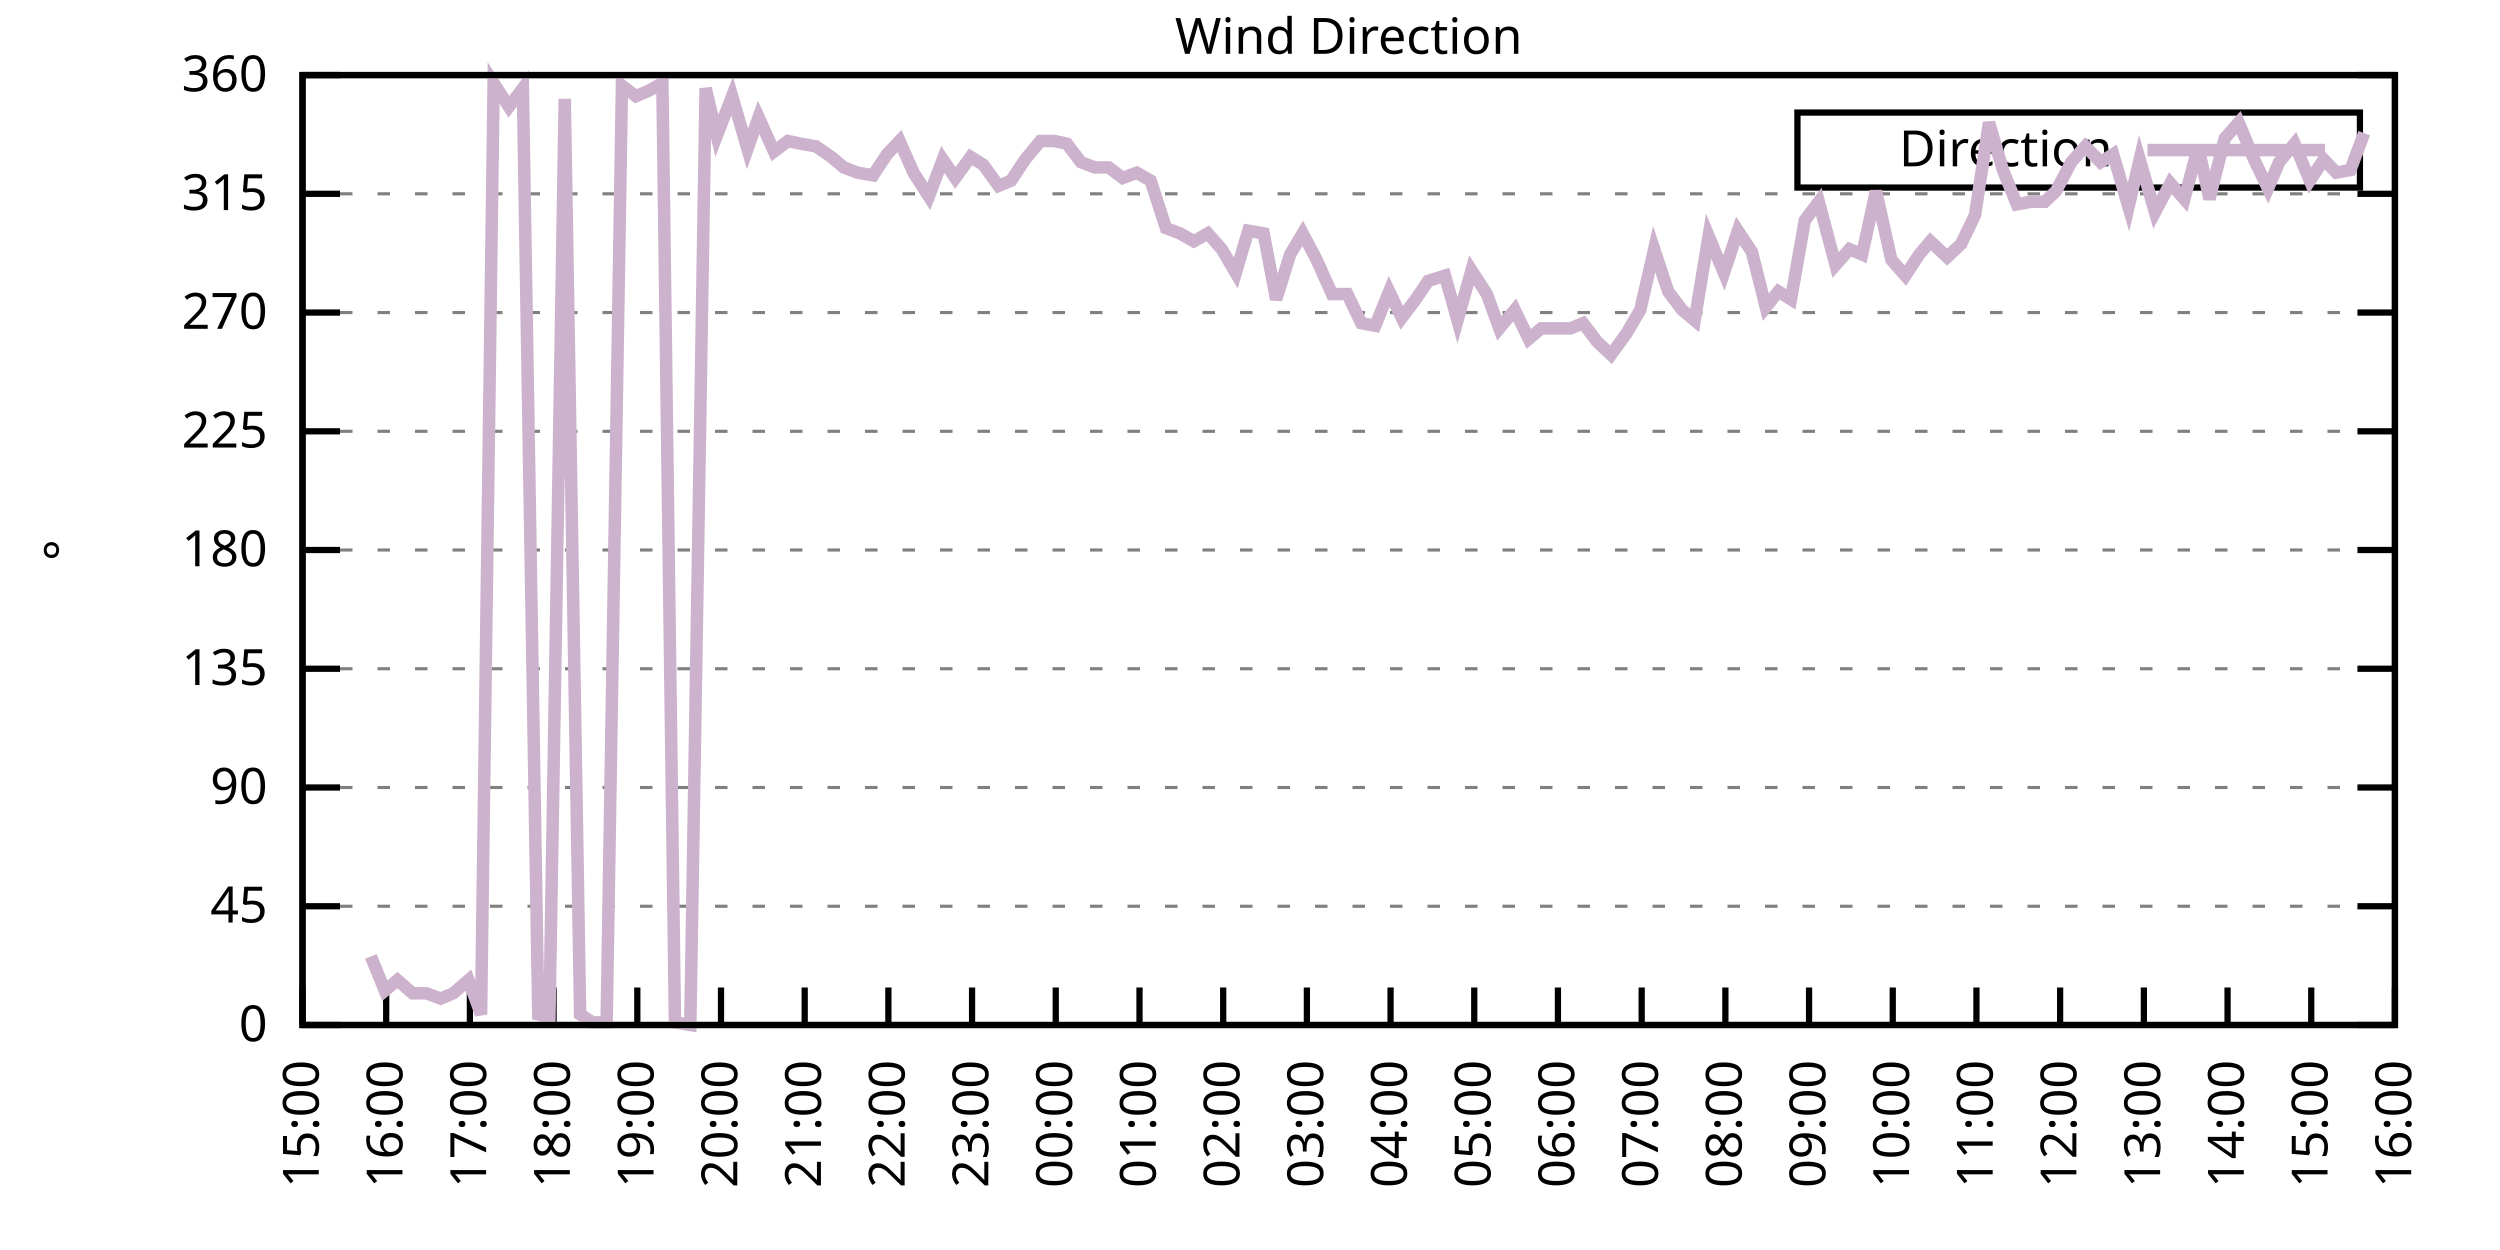
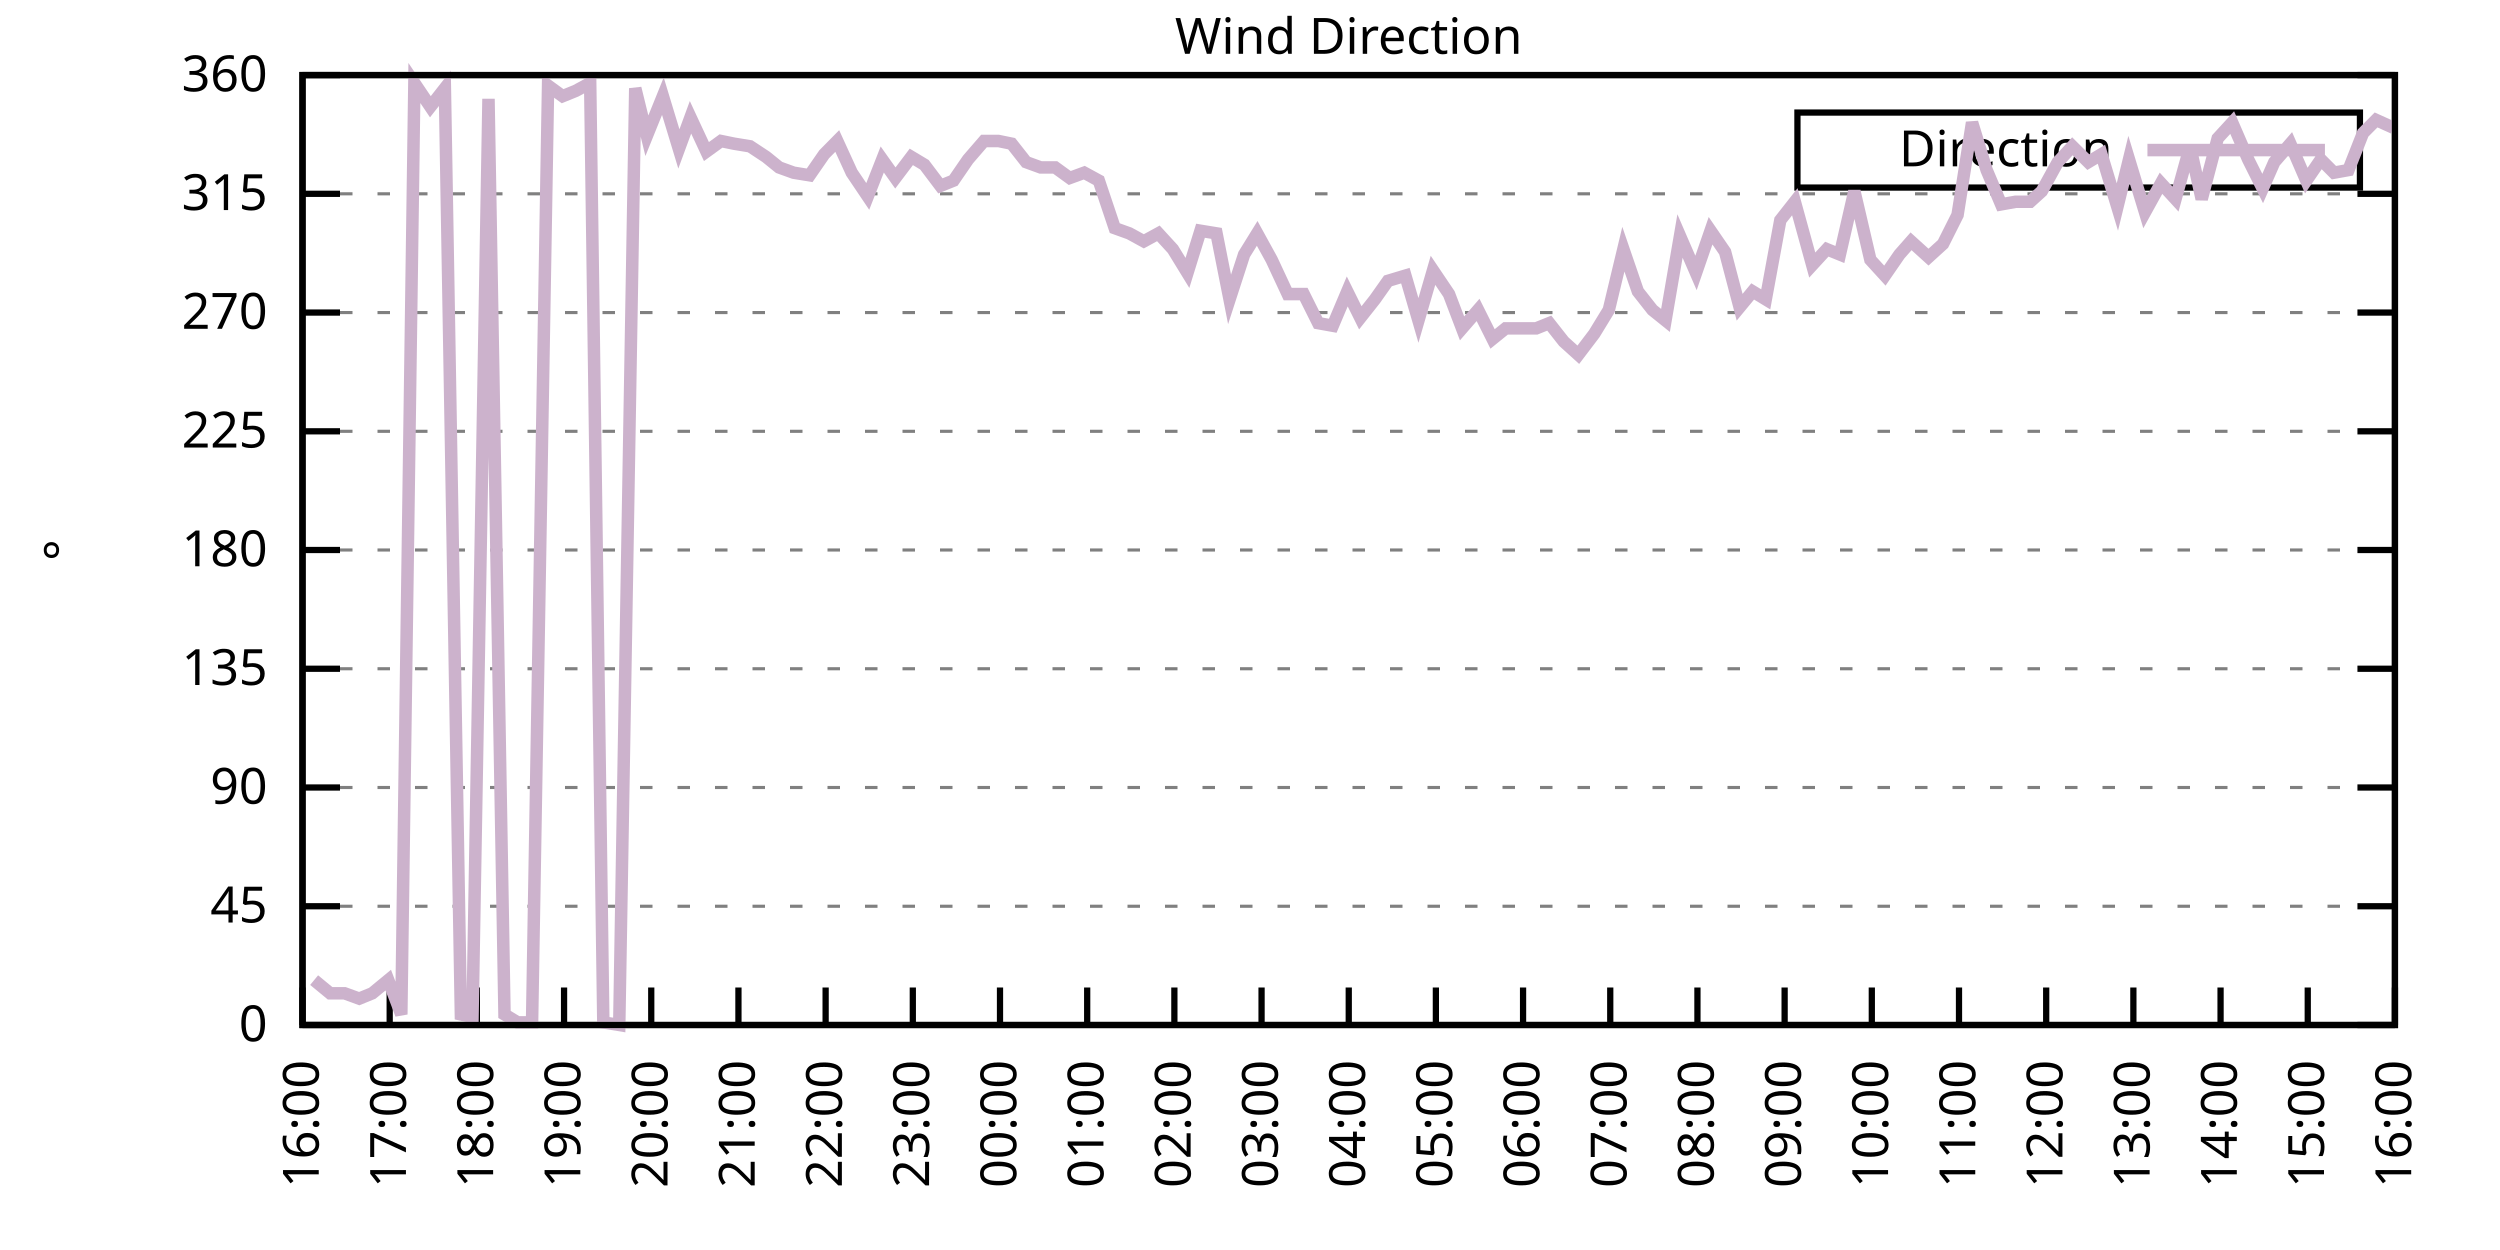
<svg xmlns="http://www.w3.org/2000/svg" xmlns:xlink="http://www.w3.org/1999/xlink" width="400" height="200" viewBox="0 0 400 200">
  <g id="gnuplot_canvas">
    <rect x="0" y="0" width="400" height="200" fill="none" />
    <defs>
      <circle id="gpDot" r="0.5" stroke-width="0.5" stroke="currentColor" />
      <path id="gpPt0" stroke-width="0.333" stroke="currentColor" d="M-1,0 h2 M0,-1 v2" />
      <path id="gpPt1" stroke-width="0.333" stroke="currentColor" d="M-1,-1 L1,1 M1,-1 L-1,1" />
      <path id="gpPt2" stroke-width="0.333" stroke="currentColor" d="M-1,0 L1,0 M0,-1 L0,1 M-1,-1 L1,1 M-1,1 L1,-1" />
      <rect id="gpPt3" stroke-width="0.333" stroke="currentColor" x="-1" y="-1" width="2" height="2" />
      <rect id="gpPt4" stroke-width="0.333" stroke="currentColor" fill="currentColor" x="-1" y="-1" width="2" height="2" />
      <circle id="gpPt5" stroke-width="0.333" stroke="currentColor" cx="0" cy="0" r="1" />
      <use xlink:href="#gpPt5" id="gpPt6" fill="currentColor" stroke="none" />
      <path id="gpPt7" stroke-width="0.333" stroke="currentColor" d="M0,-1.33 L-1.33,0.67 L1.33,0.67 z" />
      <use xlink:href="#gpPt7" id="gpPt8" fill="currentColor" stroke="none" />
      <use xlink:href="#gpPt7" id="gpPt9" stroke="currentColor" transform="rotate(180)" />
      <use xlink:href="#gpPt9" id="gpPt10" fill="currentColor" stroke="none" />
      <use xlink:href="#gpPt3" id="gpPt11" stroke="currentColor" transform="rotate(45)" />
      <use xlink:href="#gpPt11" id="gpPt12" fill="currentColor" stroke="none" />
      <path id="gpPt13" stroke-width="0.333" stroke="currentColor" d="M0,1.330 L1.265,0.411 L0.782,-1.067 L-0.782,-1.076 L-1.265,0.411 z" />
      <use xlink:href="#gpPt13" id="gpPt14" fill="currentColor" stroke="none" />
      <filter id="textbox" filterUnits="objectBoundingBox" x="0" y="0" height="1" width="1">
        <feFlood flood-color="white" flood-opacity="1" result="bgnd" />
        <feComposite in="SourceGraphic" in2="bgnd" operator="atop" />
      </filter>
      <filter id="greybox" filterUnits="objectBoundingBox" x="0" y="0" height="1" width="1">
        <feFlood flood-color="lightgrey" flood-opacity="1" result="grey" />
        <feComposite in="SourceGraphic" in2="grey" operator="atop" />
      </filter>
    </defs>
    <g fill="none" color="white" stroke="currentColor" stroke-width="1.00" stroke-linecap="butt" stroke-linejoin="miter">
</g>
    <g fill="none" color="black" stroke="currentColor" stroke-width="1.00" stroke-linecap="butt" stroke-linejoin="miter">
      <g stroke="none" shape-rendering="crispEdges">
        <polygon fill="rgb(255, 255, 255)" points="48.40,164.00 383.18,164.00 383.18,12.02 48.40,12.02 " />
      </g>
    </g>
    <g fill="none" color="black" stroke="currentColor" stroke-width="1.00" stroke-linecap="butt" stroke-linejoin="miter">
</g>
    <g fill="none" color="black" stroke="black" stroke-width="0.50" stroke-linecap="butt" stroke-linejoin="miter">
</g>
    <g fill="none" color="gray" stroke="currentColor" stroke-width="0.50" stroke-linecap="butt" stroke-linejoin="miter">
      <path stroke="gray" stroke-dasharray="2,4" class="gridline" d="M48.40,164.00 L383.19,164.00  " />
    </g>
    <g fill="none" color="gray" stroke="gray" stroke-width="1.00" stroke-linecap="butt" stroke-linejoin="miter">
</g>
    <g fill="none" color="black" stroke="currentColor" stroke-width="1.00" stroke-linecap="butt" stroke-linejoin="miter">
      <path stroke="black" d="M48.40,164.00 L54.40,164.00 M383.19,164.00 L377.19,164.00  " />
      <g transform="translate(42.80,166.60)" stroke="none" fill="black" font-family="Sans" font-size="8.00" text-anchor="end">
        <text>
          <tspan font-family="Sans"> 0</tspan>
        </text>
      </g>
    </g>
    <g fill="none" color="black" stroke="currentColor" stroke-width="1.00" stroke-linecap="butt" stroke-linejoin="miter">
</g>
    <g fill="none" color="black" stroke="black" stroke-width="0.50" stroke-linecap="butt" stroke-linejoin="miter">
</g>
    <g fill="none" color="gray" stroke="currentColor" stroke-width="0.50" stroke-linecap="butt" stroke-linejoin="miter">
      <path stroke="gray" stroke-dasharray="2,4" class="gridline" d="M48.40,145.00 L383.19,145.00  " />
    </g>
    <g fill="none" color="gray" stroke="gray" stroke-width="1.00" stroke-linecap="butt" stroke-linejoin="miter">
</g>
    <g fill="none" color="black" stroke="currentColor" stroke-width="1.00" stroke-linecap="butt" stroke-linejoin="miter">
      <path stroke="black" d="M48.40,145.00 L54.40,145.00 M383.19,145.00 L377.19,145.00  " />
      <g transform="translate(42.80,147.60)" stroke="none" fill="black" font-family="Sans" font-size="8.00" text-anchor="end">
        <text>
          <tspan font-family="Sans"> 45</tspan>
        </text>
      </g>
    </g>
    <g fill="none" color="black" stroke="currentColor" stroke-width="1.00" stroke-linecap="butt" stroke-linejoin="miter">
</g>
    <g fill="none" color="black" stroke="black" stroke-width="0.50" stroke-linecap="butt" stroke-linejoin="miter">
</g>
    <g fill="none" color="gray" stroke="currentColor" stroke-width="0.50" stroke-linecap="butt" stroke-linejoin="miter">
      <path stroke="gray" stroke-dasharray="2,4" class="gridline" d="M48.40,126.00 L383.19,126.00  " />
    </g>
    <g fill="none" color="gray" stroke="gray" stroke-width="1.00" stroke-linecap="butt" stroke-linejoin="miter">
</g>
    <g fill="none" color="black" stroke="currentColor" stroke-width="1.00" stroke-linecap="butt" stroke-linejoin="miter">
      <path stroke="black" d="M48.40,126.00 L54.40,126.00 M383.19,126.00 L377.19,126.00  " />
      <g transform="translate(42.80,128.60)" stroke="none" fill="black" font-family="Sans" font-size="8.00" text-anchor="end">
        <text>
          <tspan font-family="Sans"> 90</tspan>
        </text>
      </g>
    </g>
    <g fill="none" color="black" stroke="currentColor" stroke-width="1.00" stroke-linecap="butt" stroke-linejoin="miter">
</g>
    <g fill="none" color="black" stroke="black" stroke-width="0.50" stroke-linecap="butt" stroke-linejoin="miter">
</g>
    <g fill="none" color="gray" stroke="currentColor" stroke-width="0.50" stroke-linecap="butt" stroke-linejoin="miter">
      <path stroke="gray" stroke-dasharray="2,4" class="gridline" d="M48.40,107.00 L383.19,107.00  " />
    </g>
    <g fill="none" color="gray" stroke="gray" stroke-width="1.00" stroke-linecap="butt" stroke-linejoin="miter">
</g>
    <g fill="none" color="black" stroke="currentColor" stroke-width="1.00" stroke-linecap="butt" stroke-linejoin="miter">
      <path stroke="black" d="M48.40,107.00 L54.40,107.00 M383.19,107.00 L377.19,107.00  " />
      <g transform="translate(42.80,109.60)" stroke="none" fill="black" font-family="Sans" font-size="8.00" text-anchor="end">
        <text>
          <tspan font-family="Sans"> 135</tspan>
        </text>
      </g>
    </g>
    <g fill="none" color="black" stroke="currentColor" stroke-width="1.00" stroke-linecap="butt" stroke-linejoin="miter">
</g>
    <g fill="none" color="black" stroke="black" stroke-width="0.50" stroke-linecap="butt" stroke-linejoin="miter">
</g>
    <g fill="none" color="gray" stroke="currentColor" stroke-width="0.50" stroke-linecap="butt" stroke-linejoin="miter">
      <path stroke="gray" stroke-dasharray="2,4" class="gridline" d="M48.40,88.00 L383.19,88.00  " />
    </g>
    <g fill="none" color="gray" stroke="gray" stroke-width="1.00" stroke-linecap="butt" stroke-linejoin="miter">
</g>
    <g fill="none" color="black" stroke="currentColor" stroke-width="1.00" stroke-linecap="butt" stroke-linejoin="miter">
      <path stroke="black" d="M48.40,88.00 L54.40,88.00 M383.19,88.00 L377.19,88.00  " />
      <g transform="translate(42.80,90.60)" stroke="none" fill="black" font-family="Sans" font-size="8.00" text-anchor="end">
        <text>
          <tspan font-family="Sans"> 180</tspan>
        </text>
      </g>
    </g>
    <g fill="none" color="black" stroke="currentColor" stroke-width="1.00" stroke-linecap="butt" stroke-linejoin="miter">
</g>
    <g fill="none" color="black" stroke="black" stroke-width="0.50" stroke-linecap="butt" stroke-linejoin="miter">
</g>
    <g fill="none" color="gray" stroke="currentColor" stroke-width="0.50" stroke-linecap="butt" stroke-linejoin="miter">
      <path stroke="gray" stroke-dasharray="2,4" class="gridline" d="M48.40,69.01 L383.19,69.01  " />
    </g>
    <g fill="none" color="gray" stroke="gray" stroke-width="1.00" stroke-linecap="butt" stroke-linejoin="miter">
</g>
    <g fill="none" color="black" stroke="currentColor" stroke-width="1.00" stroke-linecap="butt" stroke-linejoin="miter">
      <path stroke="black" d="M48.40,69.01 L54.40,69.01 M383.19,69.01 L377.19,69.01  " />
      <g transform="translate(42.80,71.61)" stroke="none" fill="black" font-family="Sans" font-size="8.00" text-anchor="end">
        <text>
          <tspan font-family="Sans"> 225</tspan>
        </text>
      </g>
    </g>
    <g fill="none" color="black" stroke="currentColor" stroke-width="1.00" stroke-linecap="butt" stroke-linejoin="miter">
</g>
    <g fill="none" color="black" stroke="black" stroke-width="0.50" stroke-linecap="butt" stroke-linejoin="miter">
</g>
    <g fill="none" color="gray" stroke="currentColor" stroke-width="0.50" stroke-linecap="butt" stroke-linejoin="miter">
      <path stroke="gray" stroke-dasharray="2,4" class="gridline" d="M48.40,50.01 L383.19,50.01  " />
    </g>
    <g fill="none" color="gray" stroke="gray" stroke-width="1.00" stroke-linecap="butt" stroke-linejoin="miter">
</g>
    <g fill="none" color="black" stroke="currentColor" stroke-width="1.00" stroke-linecap="butt" stroke-linejoin="miter">
      <path stroke="black" d="M48.40,50.01 L54.40,50.01 M383.19,50.01 L377.19,50.01  " />
      <g transform="translate(42.80,52.61)" stroke="none" fill="black" font-family="Sans" font-size="8.00" text-anchor="end">
        <text>
          <tspan font-family="Sans"> 270</tspan>
        </text>
      </g>
    </g>
    <g fill="none" color="black" stroke="currentColor" stroke-width="1.00" stroke-linecap="butt" stroke-linejoin="miter">
</g>
    <g fill="none" color="black" stroke="black" stroke-width="0.50" stroke-linecap="butt" stroke-linejoin="miter">
</g>
    <g fill="none" color="gray" stroke="currentColor" stroke-width="0.50" stroke-linecap="butt" stroke-linejoin="miter">
      <path stroke="gray" stroke-dasharray="2,4" class="gridline" d="M48.40,31.01 L383.19,31.01  " />
    </g>
    <g fill="none" color="gray" stroke="gray" stroke-width="1.00" stroke-linecap="butt" stroke-linejoin="miter">
</g>
    <g fill="none" color="black" stroke="currentColor" stroke-width="1.00" stroke-linecap="butt" stroke-linejoin="miter">
      <path stroke="black" d="M48.40,31.01 L54.40,31.01 M383.19,31.01 L377.19,31.01  " />
      <g transform="translate(42.80,33.61)" stroke="none" fill="black" font-family="Sans" font-size="8.00" text-anchor="end">
        <text>
          <tspan font-family="Sans"> 315</tspan>
        </text>
      </g>
    </g>
    <g fill="none" color="black" stroke="currentColor" stroke-width="1.00" stroke-linecap="butt" stroke-linejoin="miter">
</g>
    <g fill="none" color="black" stroke="black" stroke-width="0.50" stroke-linecap="butt" stroke-linejoin="miter">
</g>
    <g fill="none" color="gray" stroke="currentColor" stroke-width="0.50" stroke-linecap="butt" stroke-linejoin="miter">
      <path stroke="gray" stroke-dasharray="2,4" class="gridline" d="M48.40,12.01 L383.19,12.01  " />
    </g>
    <g fill="none" color="gray" stroke="gray" stroke-width="1.00" stroke-linecap="butt" stroke-linejoin="miter">
</g>
    <g fill="none" color="black" stroke="currentColor" stroke-width="1.00" stroke-linecap="butt" stroke-linejoin="miter">
      <path stroke="black" d="M48.40,12.01 L54.40,12.01 M383.19,12.01 L377.19,12.01  " />
      <g transform="translate(42.80,14.61)" stroke="none" fill="black" font-family="Sans" font-size="8.00" text-anchor="end">
        <text>
          <tspan font-family="Sans"> 360</tspan>
        </text>
      </g>
    </g>
    <g fill="none" color="black" stroke="currentColor" stroke-width="1.00" stroke-linecap="butt" stroke-linejoin="miter">
      <path stroke="black" d="M48.40,164.00 L48.40,158.00  " />
      <g transform="translate(51.00,169.60) rotate(270.00)" stroke="none" fill="black" font-family="Sans" font-size="8.00" text-anchor="end">
        <text>
-           <tspan font-family="Sans">15:00</tspan>
-         </text>
-       </g>
-     </g>
-     <g fill="none" color="black" stroke="currentColor" stroke-width="1.00" stroke-linecap="butt" stroke-linejoin="miter">
-       <path stroke="black" d="M61.79,164.00 L61.79,158.00  " />
-       <g transform="translate(64.39,169.60) rotate(270.00)" stroke="none" fill="black" font-family="Sans" font-size="8.00" text-anchor="end">
-         <text>
          <tspan font-family="Sans">16:00</tspan>
        </text>
      </g>
    </g>
    <g fill="none" color="black" stroke="currentColor" stroke-width="1.00" stroke-linecap="butt" stroke-linejoin="miter">
-       <path stroke="black" d="M75.18,164.00 L75.18,158.00  " />
-       <g transform="translate(77.78,169.60) rotate(270.00)" stroke="none" fill="black" font-family="Sans" font-size="8.00" text-anchor="end">
+       <path stroke="black" d="M62.35,164.00 L62.35,158.00  " />
+       <g transform="translate(64.95,169.60) rotate(270.00)" stroke="none" fill="black" font-family="Sans" font-size="8.00" text-anchor="end">
        <text>
          <tspan font-family="Sans">17:00</tspan>
        </text>
      </g>
    </g>
    <g fill="none" color="black" stroke="currentColor" stroke-width="1.00" stroke-linecap="butt" stroke-linejoin="miter">
-       <path stroke="black" d="M88.57,164.00 L88.57,158.00  " />
-       <g transform="translate(91.17,169.60) rotate(270.00)" stroke="none" fill="black" font-family="Sans" font-size="8.00" text-anchor="end">
+       <path stroke="black" d="M76.30,164.00 L76.30,158.00  " />
+       <g transform="translate(78.90,169.60) rotate(270.00)" stroke="none" fill="black" font-family="Sans" font-size="8.00" text-anchor="end">
        <text>
          <tspan font-family="Sans">18:00</tspan>
        </text>
      </g>
    </g>
    <g fill="none" color="black" stroke="currentColor" stroke-width="1.00" stroke-linecap="butt" stroke-linejoin="miter">
-       <path stroke="black" d="M101.97,164.00 L101.97,158.00  " />
-       <g transform="translate(104.57,169.60) rotate(270.00)" stroke="none" fill="black" font-family="Sans" font-size="8.00" text-anchor="end">
+       <path stroke="black" d="M90.25,164.00 L90.25,158.00  " />
+       <g transform="translate(92.85,169.60) rotate(270.00)" stroke="none" fill="black" font-family="Sans" font-size="8.00" text-anchor="end">
        <text>
          <tspan font-family="Sans">19:00</tspan>
        </text>
      </g>
    </g>
    <g fill="none" color="black" stroke="currentColor" stroke-width="1.00" stroke-linecap="butt" stroke-linejoin="miter">
-       <path stroke="black" d="M115.36,164.00 L115.36,158.00  " />
-       <g transform="translate(117.96,169.60) rotate(270.00)" stroke="none" fill="black" font-family="Sans" font-size="8.00" text-anchor="end">
+       <path stroke="black" d="M104.20,164.00 L104.20,158.00  " />
+       <g transform="translate(106.80,169.60) rotate(270.00)" stroke="none" fill="black" font-family="Sans" font-size="8.00" text-anchor="end">
        <text>
          <tspan font-family="Sans">20:00</tspan>
        </text>
      </g>
    </g>
    <g fill="none" color="black" stroke="currentColor" stroke-width="1.00" stroke-linecap="butt" stroke-linejoin="miter">
-       <path stroke="black" d="M128.75,164.00 L128.75,158.00  " />
-       <g transform="translate(131.35,169.60) rotate(270.00)" stroke="none" fill="black" font-family="Sans" font-size="8.00" text-anchor="end">
+       <path stroke="black" d="M118.15,164.00 L118.15,158.00  " />
+       <g transform="translate(120.75,169.60) rotate(270.00)" stroke="none" fill="black" font-family="Sans" font-size="8.00" text-anchor="end">
        <text>
          <tspan font-family="Sans">21:00</tspan>
        </text>
      </g>
    </g>
    <g fill="none" color="black" stroke="currentColor" stroke-width="1.00" stroke-linecap="butt" stroke-linejoin="miter">
-       <path stroke="black" d="M142.14,164.00 L142.14,158.00  " />
-       <g transform="translate(144.74,169.60) rotate(270.00)" stroke="none" fill="black" font-family="Sans" font-size="8.00" text-anchor="end">
+       <path stroke="black" d="M132.10,164.00 L132.10,158.00  " />
+       <g transform="translate(134.70,169.60) rotate(270.00)" stroke="none" fill="black" font-family="Sans" font-size="8.00" text-anchor="end">
        <text>
          <tspan font-family="Sans">22:00</tspan>
        </text>
      </g>
    </g>
    <g fill="none" color="black" stroke="currentColor" stroke-width="1.00" stroke-linecap="butt" stroke-linejoin="miter">
-       <path stroke="black" d="M155.53,164.00 L155.53,158.00  " />
-       <g transform="translate(158.13,169.60) rotate(270.00)" stroke="none" fill="black" font-family="Sans" font-size="8.00" text-anchor="end">
+       <path stroke="black" d="M146.05,164.00 L146.05,158.00  " />
+       <g transform="translate(148.65,169.60) rotate(270.00)" stroke="none" fill="black" font-family="Sans" font-size="8.00" text-anchor="end">
        <text>
          <tspan font-family="Sans">23:00</tspan>
        </text>
      </g>
    </g>
    <g fill="none" color="black" stroke="currentColor" stroke-width="1.00" stroke-linecap="butt" stroke-linejoin="miter">
-       <path stroke="black" d="M168.92,164.00 L168.92,158.00  " />
-       <g transform="translate(171.52,169.60) rotate(270.00)" stroke="none" fill="black" font-family="Sans" font-size="8.00" text-anchor="end">
+       <path stroke="black" d="M160.00,164.00 L160.00,158.00  " />
+       <g transform="translate(162.60,169.60) rotate(270.00)" stroke="none" fill="black" font-family="Sans" font-size="8.00" text-anchor="end">
        <text>
          <tspan font-family="Sans">00:00</tspan>
        </text>
      </g>
    </g>
    <g fill="none" color="black" stroke="currentColor" stroke-width="1.00" stroke-linecap="butt" stroke-linejoin="miter">
-       <path stroke="black" d="M182.32,164.00 L182.32,158.00  " />
-       <g transform="translate(184.92,169.60) rotate(270.00)" stroke="none" fill="black" font-family="Sans" font-size="8.00" text-anchor="end">
+       <path stroke="black" d="M173.95,164.00 L173.95,158.00  " />
+       <g transform="translate(176.55,169.60) rotate(270.00)" stroke="none" fill="black" font-family="Sans" font-size="8.00" text-anchor="end">
        <text>
          <tspan font-family="Sans">01:00</tspan>
        </text>
      </g>
    </g>
    <g fill="none" color="black" stroke="currentColor" stroke-width="1.00" stroke-linecap="butt" stroke-linejoin="miter">
-       <path stroke="black" d="M195.71,164.00 L195.71,158.00  " />
-       <g transform="translate(198.31,169.60) rotate(270.00)" stroke="none" fill="black" font-family="Sans" font-size="8.00" text-anchor="end">
+       <path stroke="black" d="M187.90,164.00 L187.90,158.00  " />
+       <g transform="translate(190.50,169.60) rotate(270.00)" stroke="none" fill="black" font-family="Sans" font-size="8.00" text-anchor="end">
        <text>
          <tspan font-family="Sans">02:00</tspan>
        </text>
      </g>
    </g>
    <g fill="none" color="black" stroke="currentColor" stroke-width="1.00" stroke-linecap="butt" stroke-linejoin="miter">
-       <path stroke="black" d="M209.10,164.00 L209.10,158.00  " />
-       <g transform="translate(211.70,169.60) rotate(270.00)" stroke="none" fill="black" font-family="Sans" font-size="8.00" text-anchor="end">
+       <path stroke="black" d="M201.85,164.00 L201.85,158.00  " />
+       <g transform="translate(204.45,169.60) rotate(270.00)" stroke="none" fill="black" font-family="Sans" font-size="8.00" text-anchor="end">
        <text>
          <tspan font-family="Sans">03:00</tspan>
        </text>
      </g>
    </g>
    <g fill="none" color="black" stroke="currentColor" stroke-width="1.00" stroke-linecap="butt" stroke-linejoin="miter">
-       <path stroke="black" d="M222.49,164.00 L222.49,158.00  " />
-       <g transform="translate(225.09,169.60) rotate(270.00)" stroke="none" fill="black" font-family="Sans" font-size="8.00" text-anchor="end">
+       <path stroke="black" d="M215.80,164.00 L215.80,158.00  " />
+       <g transform="translate(218.40,169.60) rotate(270.00)" stroke="none" fill="black" font-family="Sans" font-size="8.00" text-anchor="end">
        <text>
          <tspan font-family="Sans">04:00</tspan>
        </text>
      </g>
    </g>
    <g fill="none" color="black" stroke="currentColor" stroke-width="1.00" stroke-linecap="butt" stroke-linejoin="miter">
-       <path stroke="black" d="M235.88,164.00 L235.88,158.00  " />
-       <g transform="translate(238.48,169.60) rotate(270.00)" stroke="none" fill="black" font-family="Sans" font-size="8.00" text-anchor="end">
+       <path stroke="black" d="M229.74,164.00 L229.74,158.00  " />
+       <g transform="translate(232.34,169.60) rotate(270.00)" stroke="none" fill="black" font-family="Sans" font-size="8.00" text-anchor="end">
        <text>
          <tspan font-family="Sans">05:00</tspan>
        </text>
      </g>
    </g>
    <g fill="none" color="black" stroke="currentColor" stroke-width="1.00" stroke-linecap="butt" stroke-linejoin="miter">
-       <path stroke="black" d="M249.27,164.00 L249.27,158.00  " />
-       <g transform="translate(251.87,169.60) rotate(270.00)" stroke="none" fill="black" font-family="Sans" font-size="8.00" text-anchor="end">
+       <path stroke="black" d="M243.69,164.00 L243.69,158.00  " />
+       <g transform="translate(246.29,169.60) rotate(270.00)" stroke="none" fill="black" font-family="Sans" font-size="8.00" text-anchor="end">
        <text>
          <tspan font-family="Sans">06:00</tspan>
        </text>
      </g>
    </g>
    <g fill="none" color="black" stroke="currentColor" stroke-width="1.00" stroke-linecap="butt" stroke-linejoin="miter">
-       <path stroke="black" d="M262.67,164.00 L262.67,158.00  " />
-       <g transform="translate(265.27,169.60) rotate(270.00)" stroke="none" fill="black" font-family="Sans" font-size="8.00" text-anchor="end">
+       <path stroke="black" d="M257.64,164.00 L257.64,158.00  " />
+       <g transform="translate(260.24,169.60) rotate(270.00)" stroke="none" fill="black" font-family="Sans" font-size="8.00" text-anchor="end">
        <text>
          <tspan font-family="Sans">07:00</tspan>
        </text>
      </g>
    </g>
    <g fill="none" color="black" stroke="currentColor" stroke-width="1.00" stroke-linecap="butt" stroke-linejoin="miter">
-       <path stroke="black" d="M276.06,164.00 L276.06,158.00  " />
-       <g transform="translate(278.66,169.60) rotate(270.00)" stroke="none" fill="black" font-family="Sans" font-size="8.00" text-anchor="end">
+       <path stroke="black" d="M271.59,164.00 L271.59,158.00  " />
+       <g transform="translate(274.19,169.60) rotate(270.00)" stroke="none" fill="black" font-family="Sans" font-size="8.00" text-anchor="end">
        <text>
          <tspan font-family="Sans">08:00</tspan>
        </text>
      </g>
    </g>
    <g fill="none" color="black" stroke="currentColor" stroke-width="1.00" stroke-linecap="butt" stroke-linejoin="miter">
-       <path stroke="black" d="M289.45,164.00 L289.45,158.00  " />
-       <g transform="translate(292.05,169.60) rotate(270.00)" stroke="none" fill="black" font-family="Sans" font-size="8.00" text-anchor="end">
+       <path stroke="black" d="M285.54,164.00 L285.54,158.00  " />
+       <g transform="translate(288.14,169.60) rotate(270.00)" stroke="none" fill="black" font-family="Sans" font-size="8.00" text-anchor="end">
        <text>
          <tspan font-family="Sans">09:00</tspan>
        </text>
      </g>
    </g>
    <g fill="none" color="black" stroke="currentColor" stroke-width="1.00" stroke-linecap="butt" stroke-linejoin="miter">
-       <path stroke="black" d="M302.84,164.00 L302.84,158.00  " />
-       <g transform="translate(305.44,169.60) rotate(270.00)" stroke="none" fill="black" font-family="Sans" font-size="8.00" text-anchor="end">
+       <path stroke="black" d="M299.49,164.00 L299.49,158.00  " />
+       <g transform="translate(302.09,169.60) rotate(270.00)" stroke="none" fill="black" font-family="Sans" font-size="8.00" text-anchor="end">
        <text>
          <tspan font-family="Sans">10:00</tspan>
        </text>
      </g>
    </g>
    <g fill="none" color="black" stroke="currentColor" stroke-width="1.00" stroke-linecap="butt" stroke-linejoin="miter">
-       <path stroke="black" d="M316.23,164.00 L316.23,158.00  " />
-       <g transform="translate(318.83,169.60) rotate(270.00)" stroke="none" fill="black" font-family="Sans" font-size="8.00" text-anchor="end">
+       <path stroke="black" d="M313.44,164.00 L313.44,158.00  " />
+       <g transform="translate(316.04,169.60) rotate(270.00)" stroke="none" fill="black" font-family="Sans" font-size="8.00" text-anchor="end">
        <text>
          <tspan font-family="Sans">11:00</tspan>
        </text>
      </g>
    </g>
    <g fill="none" color="black" stroke="currentColor" stroke-width="1.00" stroke-linecap="butt" stroke-linejoin="miter">
-       <path stroke="black" d="M329.62,164.00 L329.62,158.00  " />
-       <g transform="translate(332.22,169.60) rotate(270.00)" stroke="none" fill="black" font-family="Sans" font-size="8.00" text-anchor="end">
+       <path stroke="black" d="M327.39,164.00 L327.39,158.00  " />
+       <g transform="translate(329.99,169.60) rotate(270.00)" stroke="none" fill="black" font-family="Sans" font-size="8.00" text-anchor="end">
        <text>
          <tspan font-family="Sans">12:00</tspan>
        </text>
      </g>
    </g>
    <g fill="none" color="black" stroke="currentColor" stroke-width="1.00" stroke-linecap="butt" stroke-linejoin="miter">
-       <path stroke="black" d="M343.02,164.00 L343.02,158.00  " />
-       <g transform="translate(345.62,169.60) rotate(270.00)" stroke="none" fill="black" font-family="Sans" font-size="8.00" text-anchor="end">
+       <path stroke="black" d="M341.34,164.00 L341.34,158.00  " />
+       <g transform="translate(343.94,169.60) rotate(270.00)" stroke="none" fill="black" font-family="Sans" font-size="8.00" text-anchor="end">
        <text>
          <tspan font-family="Sans">13:00</tspan>
        </text>
      </g>
    </g>
    <g fill="none" color="black" stroke="currentColor" stroke-width="1.00" stroke-linecap="butt" stroke-linejoin="miter">
-       <path stroke="black" d="M356.41,164.00 L356.41,158.00  " />
-       <g transform="translate(359.01,169.60) rotate(270.00)" stroke="none" fill="black" font-family="Sans" font-size="8.00" text-anchor="end">
+       <path stroke="black" d="M355.29,164.00 L355.29,158.00  " />
+       <g transform="translate(357.89,169.60) rotate(270.00)" stroke="none" fill="black" font-family="Sans" font-size="8.00" text-anchor="end">
        <text>
          <tspan font-family="Sans">14:00</tspan>
        </text>
      </g>
    </g>
    <g fill="none" color="black" stroke="currentColor" stroke-width="1.00" stroke-linecap="butt" stroke-linejoin="miter">
-       <path stroke="black" d="M369.80,164.00 L369.80,158.00  " />
-       <g transform="translate(372.40,169.60) rotate(270.00)" stroke="none" fill="black" font-family="Sans" font-size="8.00" text-anchor="end">
+       <path stroke="black" d="M369.24,164.00 L369.24,158.00  " />
+       <g transform="translate(371.84,169.60) rotate(270.00)" stroke="none" fill="black" font-family="Sans" font-size="8.00" text-anchor="end">
        <text>
          <tspan font-family="Sans">15:00</tspan>
        </text>
      </g>
    </g>
    <g fill="none" color="black" stroke="currentColor" stroke-width="1.00" stroke-linecap="butt" stroke-linejoin="miter">
      <path stroke="black" d="M383.19,164.00 L383.19,158.00  " />
      <g transform="translate(385.79,169.60) rotate(270.00)" stroke="none" fill="black" font-family="Sans" font-size="8.00" text-anchor="end">
        <text>
          <tspan font-family="Sans">16:00</tspan>
        </text>
      </g>
    </g>
    <g fill="none" color="black" stroke="currentColor" stroke-width="1.00" stroke-linecap="butt" stroke-linejoin="miter">
</g>
    <g fill="none" color="black" stroke="currentColor" stroke-width="1.00" stroke-linecap="butt" stroke-linejoin="miter">
      <path stroke="black" d="M48.40,12.01 L48.40,164.00 L383.19,164.00 L383.19,12.01 L48.40,12.01 Z  " />
    </g>
    <g fill="none" color="black" stroke="currentColor" stroke-width="1.00" stroke-linecap="butt" stroke-linejoin="miter">
</g>
    <g fill="none" color="black" stroke="currentColor" stroke-width="1.00" stroke-linecap="butt" stroke-linejoin="miter">
      <path stroke="black" d="M287.59,30.01 L287.59,18.01 L377.59,18.01 L377.59,30.01 L287.59,30.01 Z  " />
    </g>
    <g id="Wind_direction_plot_1">
      <g fill="none" color="white" stroke="black" stroke-width="2.00" stroke-linecap="butt" stroke-linejoin="miter">
</g>
      <g fill="none" color="black" stroke="currentColor" stroke-width="2.00" stroke-linecap="butt" stroke-linejoin="miter">
        <g transform="translate(337.99,26.61)" stroke="none" fill="black" font-family="Sans" font-size="8.00" text-anchor="end">
          <text>
            <tspan font-family="Sans">Direction</tspan>
          </text>
        </g>
      </g>
      <g fill="none" color="black" stroke="currentColor" stroke-width="2.00" stroke-linecap="butt" stroke-linejoin="miter">
-         <path stroke="rgb(204, 178, 204)" d="M343.59,24.01 L371.99,24.01 M59.34,153.02 L61.57,158.51 L63.58,156.82 L66.03,158.93 L68.26,158.93 L70.50,159.78   L72.50,158.93 L74.96,156.82 L76.97,162.31 L78.98,13.28 L81.43,17.08 L83.66,14.12 L86.12,162.31 L87.91,162.73   L90.36,15.81 L92.82,162.31 L94.82,163.58 L97.06,163.58 L99.51,13.70 L101.74,15.39 L103.75,14.54 L105.98,13.28   L107.99,163.58 L110.45,164.00 L112.90,14.12 L114.69,21.72 L117.14,15.39 L119.60,23.83 L121.38,18.77 L123.84,24.25   L126.07,22.56 L128.08,22.99 L130.54,23.41 L132.99,25.10 L135.00,26.79 L137.23,27.63 L139.69,28.05 L141.92,24.68   L143.93,22.56 L146.16,27.63 L148.61,31.43 L150.85,25.52 L152.85,28.48 L155.31,25.10 L157.32,26.36 L159.77,29.74   L161.78,28.90 L164.01,25.52 L166.47,22.56 L168.70,22.56 L170.71,22.99 L172.94,25.94 L175.17,26.79 L177.41,26.79   L179.64,28.48 L181.87,27.63 L184.10,28.90 L186.56,36.50 L188.79,37.34 L191.02,38.61 L193.25,37.34 L195.48,39.87   L197.72,43.67 L199.73,36.92 L202.18,37.34 L204.19,47.90 L206.42,40.72 L208.43,37.34 L210.66,41.56 L213.12,47.05   L215.57,47.05 L217.80,51.70 L220.04,52.12 L222.27,46.63 L224.28,50.85 L226.51,47.90 L228.52,44.94 L231.20,44.10   L233.20,51.27 L235.44,43.25 L237.89,47.05 L239.90,52.54 L242.36,49.59 L244.59,54.23 L246.60,52.54 L248.83,52.54   L251.28,52.54 L253.29,51.70 L255.52,54.65 L257.76,56.76 L260.21,53.39 L262.44,49.59 L264.67,39.87 L266.91,46.63   L269.14,49.59 L271.15,51.27 L273.38,37.76 L275.83,43.67 L278.07,36.92 L280.30,40.30 L282.53,49.16 L284.54,46.63   L286.55,47.90 L288.78,35.23 L291.01,32.28 L293.69,42.41 L295.92,39.87 L297.93,40.72 L300.16,30.59 L302.62,41.56   L304.85,44.10 L307.08,40.72 L308.87,38.61 L311.54,41.14 L313.78,39.03 L316.01,34.39 L318.24,19.61 L320.47,27.21   L322.70,32.70 L324.94,32.28 L327.17,32.28 L328.95,30.59 L331.41,25.94 L333.64,23.41 L336.10,25.94 L338.10,24.68   L340.56,33.12 L342.35,25.52 L344.80,33.96 L347.26,29.32 L349.49,31.85 L351.72,23.41 L353.51,31.85 L355.96,22.14   L358.19,19.61 L360.65,25.52 L362.88,30.16 L364.66,25.94 L367.12,22.99 L369.58,28.90 L371.81,25.52 L373.82,27.63   L376.05,27.21 L378.28,21.30  " />
+         <path stroke="rgb(204, 178, 204)" d="M343.59,24.01 L371.99,24.01 M50.26,156.82 L52.82,158.93 L55.14,158.93 L57.47,159.78 L59.56,158.93 L62.12,156.82   L64.21,162.31 L66.30,13.28 L68.86,17.08 L71.18,14.12 L73.74,162.31 L75.60,162.73 L78.16,15.81 L80.72,162.31   L82.81,163.58 L85.13,163.58 L87.69,13.70 L90.02,15.39 L92.11,14.54 L94.43,13.28 L96.53,163.58 L99.08,164.00   L101.64,14.12 L103.50,21.72 L106.06,15.39 L108.62,23.83 L110.48,18.77 L113.03,24.25 L115.36,22.56 L117.45,22.99   L120.01,23.41 L122.57,25.10 L124.66,26.79 L126.98,27.63 L129.54,28.05 L131.87,24.68 L133.96,22.56 L136.28,27.63   L138.84,31.43 L141.16,25.52 L143.26,28.48 L145.81,25.10 L147.91,26.36 L150.46,29.74 L152.56,28.90 L154.88,25.52   L157.44,22.56 L159.76,22.56 L161.86,22.99 L164.18,25.94 L166.51,26.79 L168.83,26.79 L171.16,28.48 L173.48,27.63   L175.81,28.90 L178.36,36.50 L180.69,37.34 L183.01,38.61 L185.34,37.34 L187.66,39.87 L189.99,43.67 L192.08,36.92   L194.64,37.34 L196.73,47.90 L199.06,40.72 L201.15,37.34 L203.47,41.56 L206.03,47.05 L208.59,47.05 L210.91,51.70   L213.24,52.12 L215.56,46.63 L217.65,50.85 L219.98,47.90 L222.07,44.94 L224.86,44.10 L226.95,51.27 L229.28,43.25   L231.84,47.05 L233.93,52.54 L236.49,49.59 L238.81,54.23 L240.90,52.54 L243.23,52.54 L245.79,52.54 L247.88,51.70   L250.20,54.65 L252.53,56.76 L255.09,53.39 L257.41,49.59 L259.74,39.87 L262.06,46.63 L264.39,49.59 L266.48,51.27   L268.80,37.76 L271.36,43.67 L273.69,36.92 L276.01,40.30 L278.34,49.16 L280.43,46.63 L282.52,47.90 L284.85,35.23   L287.17,32.28 L289.96,42.41 L292.29,39.87 L294.38,40.72 L296.70,30.59 L299.26,41.56 L301.58,44.10 L303.91,40.72   L305.77,38.61 L308.56,41.14 L310.88,39.03 L313.21,34.39 L315.53,19.61 L317.86,27.21 L320.18,32.70 L322.51,32.28   L324.83,32.28 L326.69,30.59 L329.25,25.94 L331.58,23.41 L334.13,25.94 L336.23,24.68 L338.78,33.12 L340.64,25.52   L343.20,33.96 L345.76,29.32 L348.08,31.85 L350.41,23.41 L352.27,31.85 L354.83,22.14 L357.15,19.61 L359.71,25.52   L362.03,30.16 L363.89,25.94 L366.45,22.99 L369.01,28.90 L371.33,25.52 L373.43,27.63 L375.75,27.21 L378.08,21.30   L380.17,19.19 L382.96,20.45  " />
      </g>
    </g>
    <g fill="none" color="black" stroke="currentColor" stroke-width="2.00" stroke-linecap="butt" stroke-linejoin="miter">
</g>
    <g fill="none" color="black" stroke="black" stroke-width="1.00" stroke-linecap="butt" stroke-linejoin="miter">
</g>
    <g fill="none" color="black" stroke="currentColor" stroke-width="1.00" stroke-linecap="butt" stroke-linejoin="miter">
      <path stroke="black" d="M48.40,12.01 L48.40,164.00 L383.19,164.00 L383.19,12.01 L48.40,12.01 Z  " />
      <g transform="translate(12.80,88.01) rotate(270.00)" stroke="none" fill="black" font-family="Sans" font-size="8.00" text-anchor="middle">
        <text>
          <tspan font-family="Sans">°</tspan>
        </text>
      </g>
    </g>
    <g fill="none" color="black" stroke="currentColor" stroke-width="1.00" stroke-linecap="butt" stroke-linejoin="miter">
</g>
    <g fill="none" color="black" stroke="currentColor" stroke-width="1.00" stroke-linecap="butt" stroke-linejoin="miter">
      <g transform="translate(215.79,8.61)" stroke="none" fill="black" font-family="Sans" font-size="8.00" text-anchor="middle">
        <text>
          <tspan font-family="Sans">Wind Direction</tspan>
        </text>
      </g>
    </g>
    <g fill="none" color="black" stroke="currentColor" stroke-width="1.00" stroke-linecap="butt" stroke-linejoin="miter">
</g>
  </g>
</svg>
